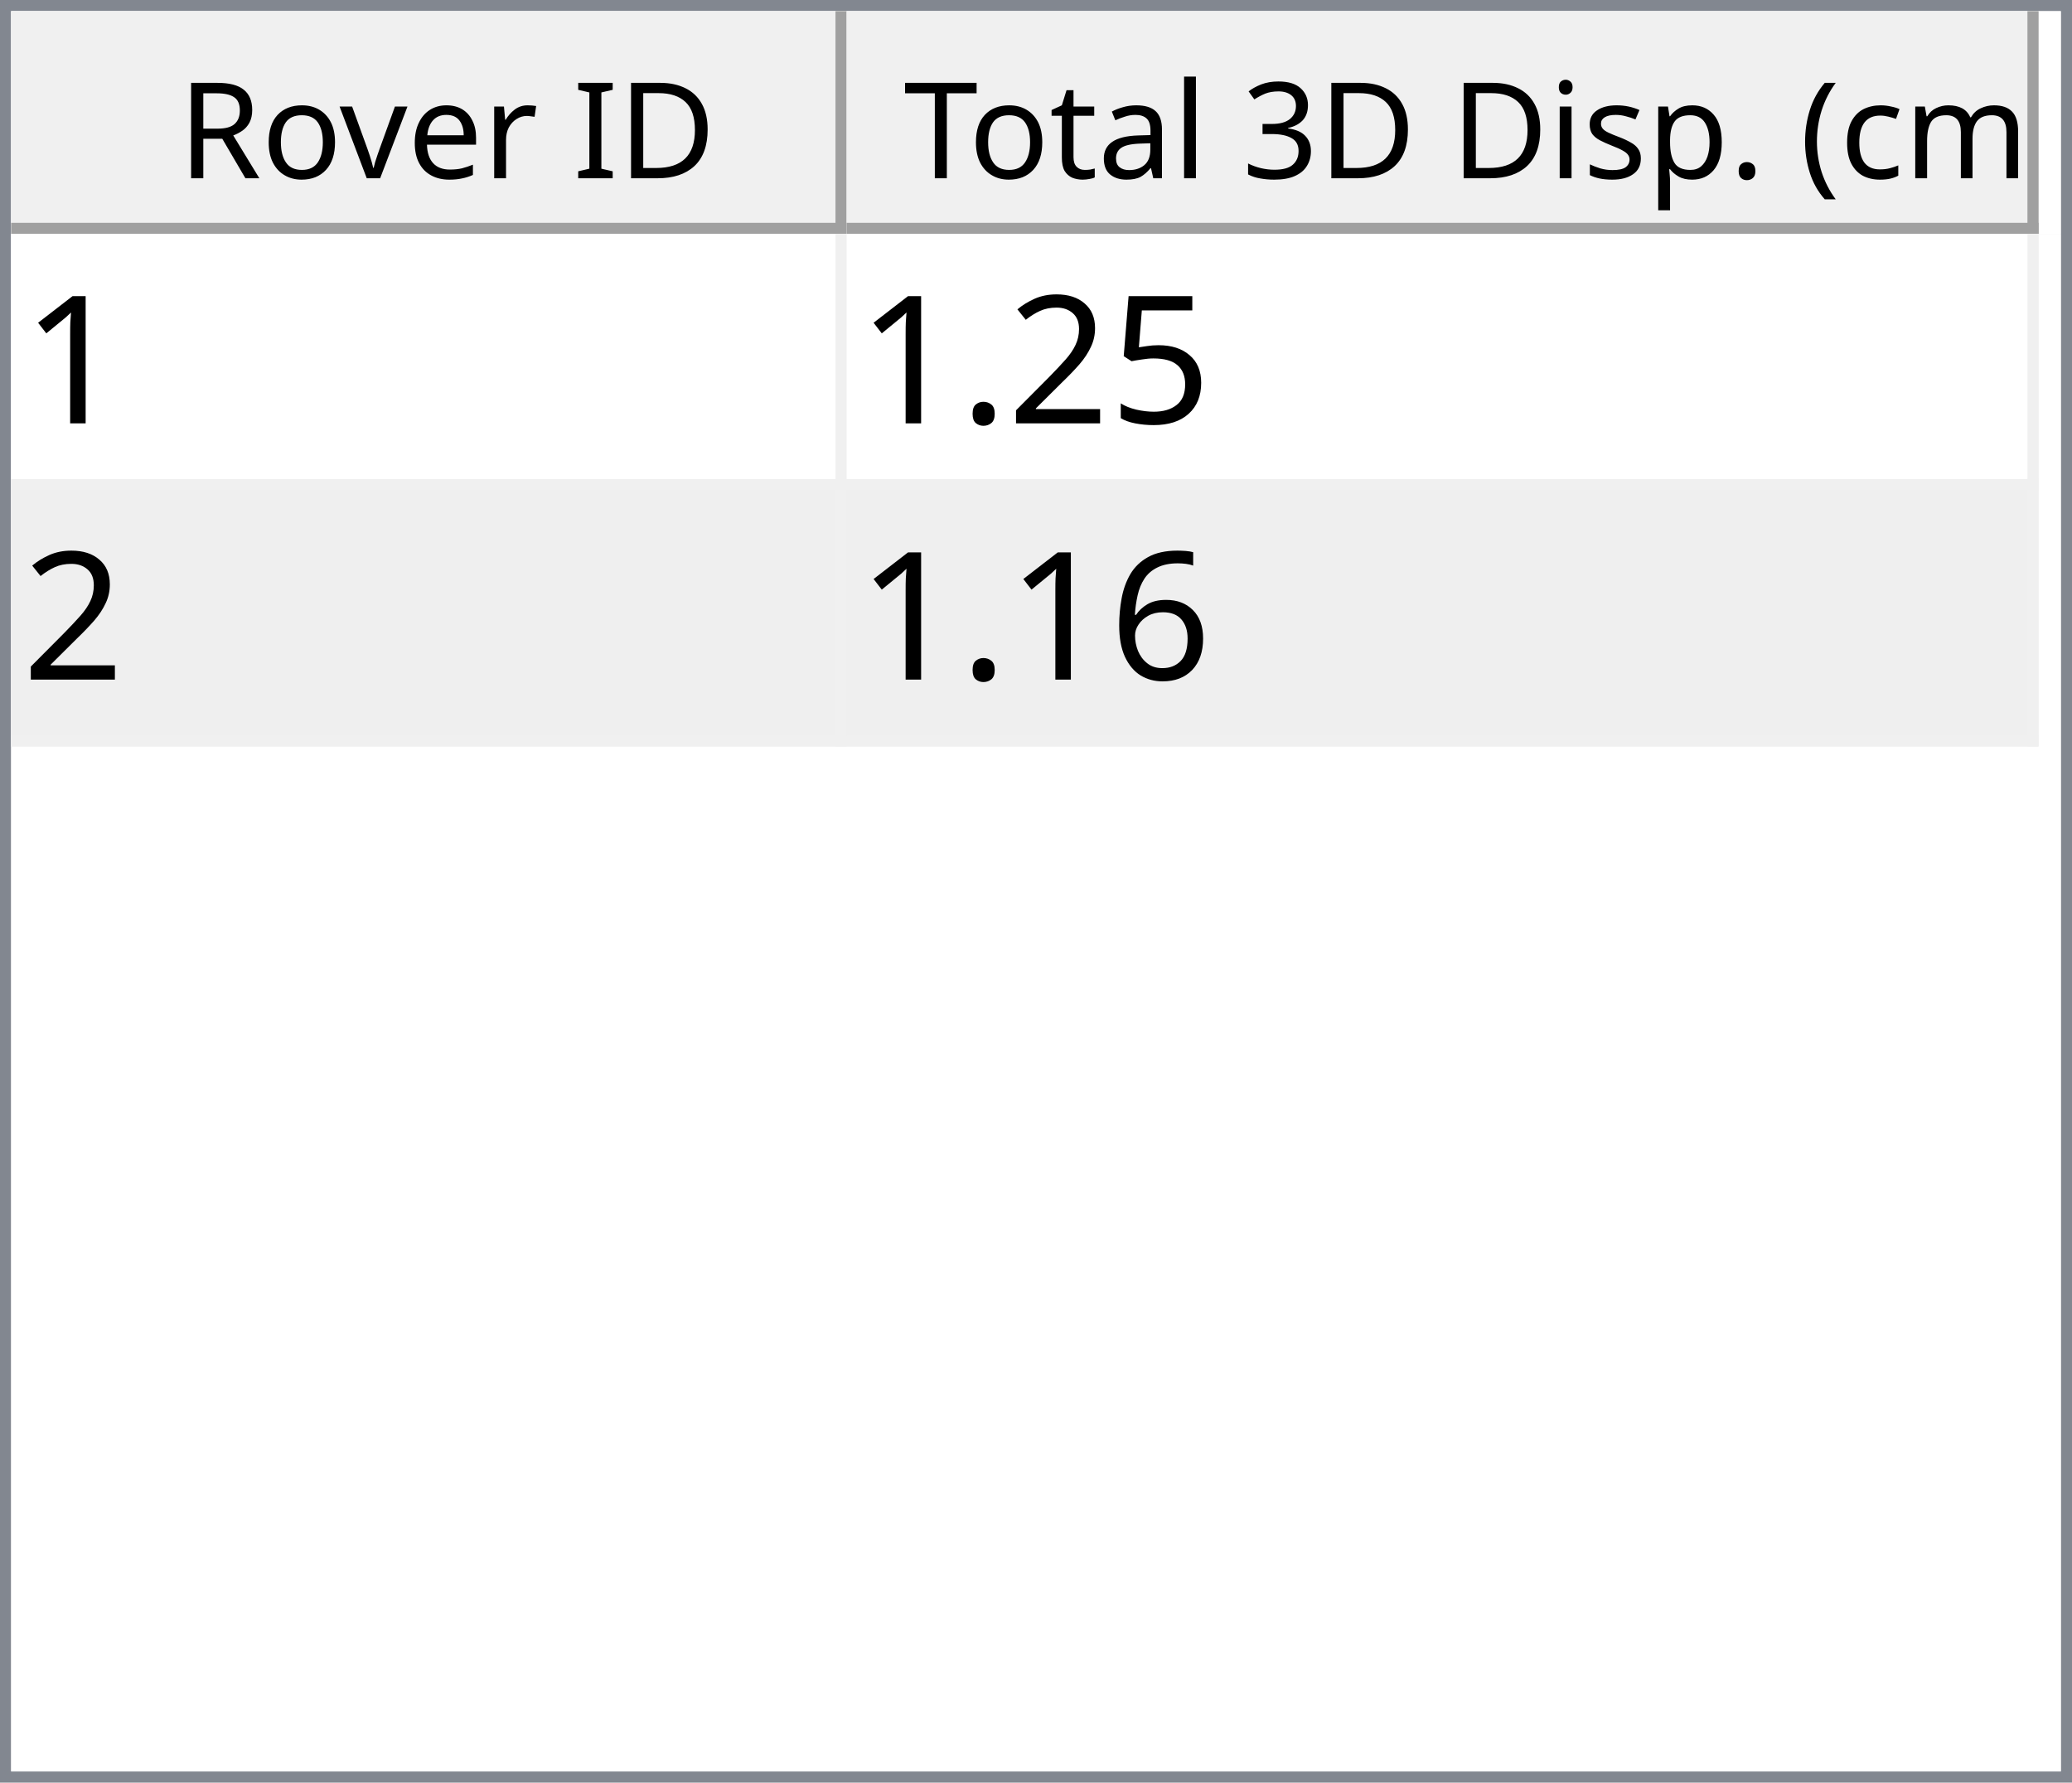
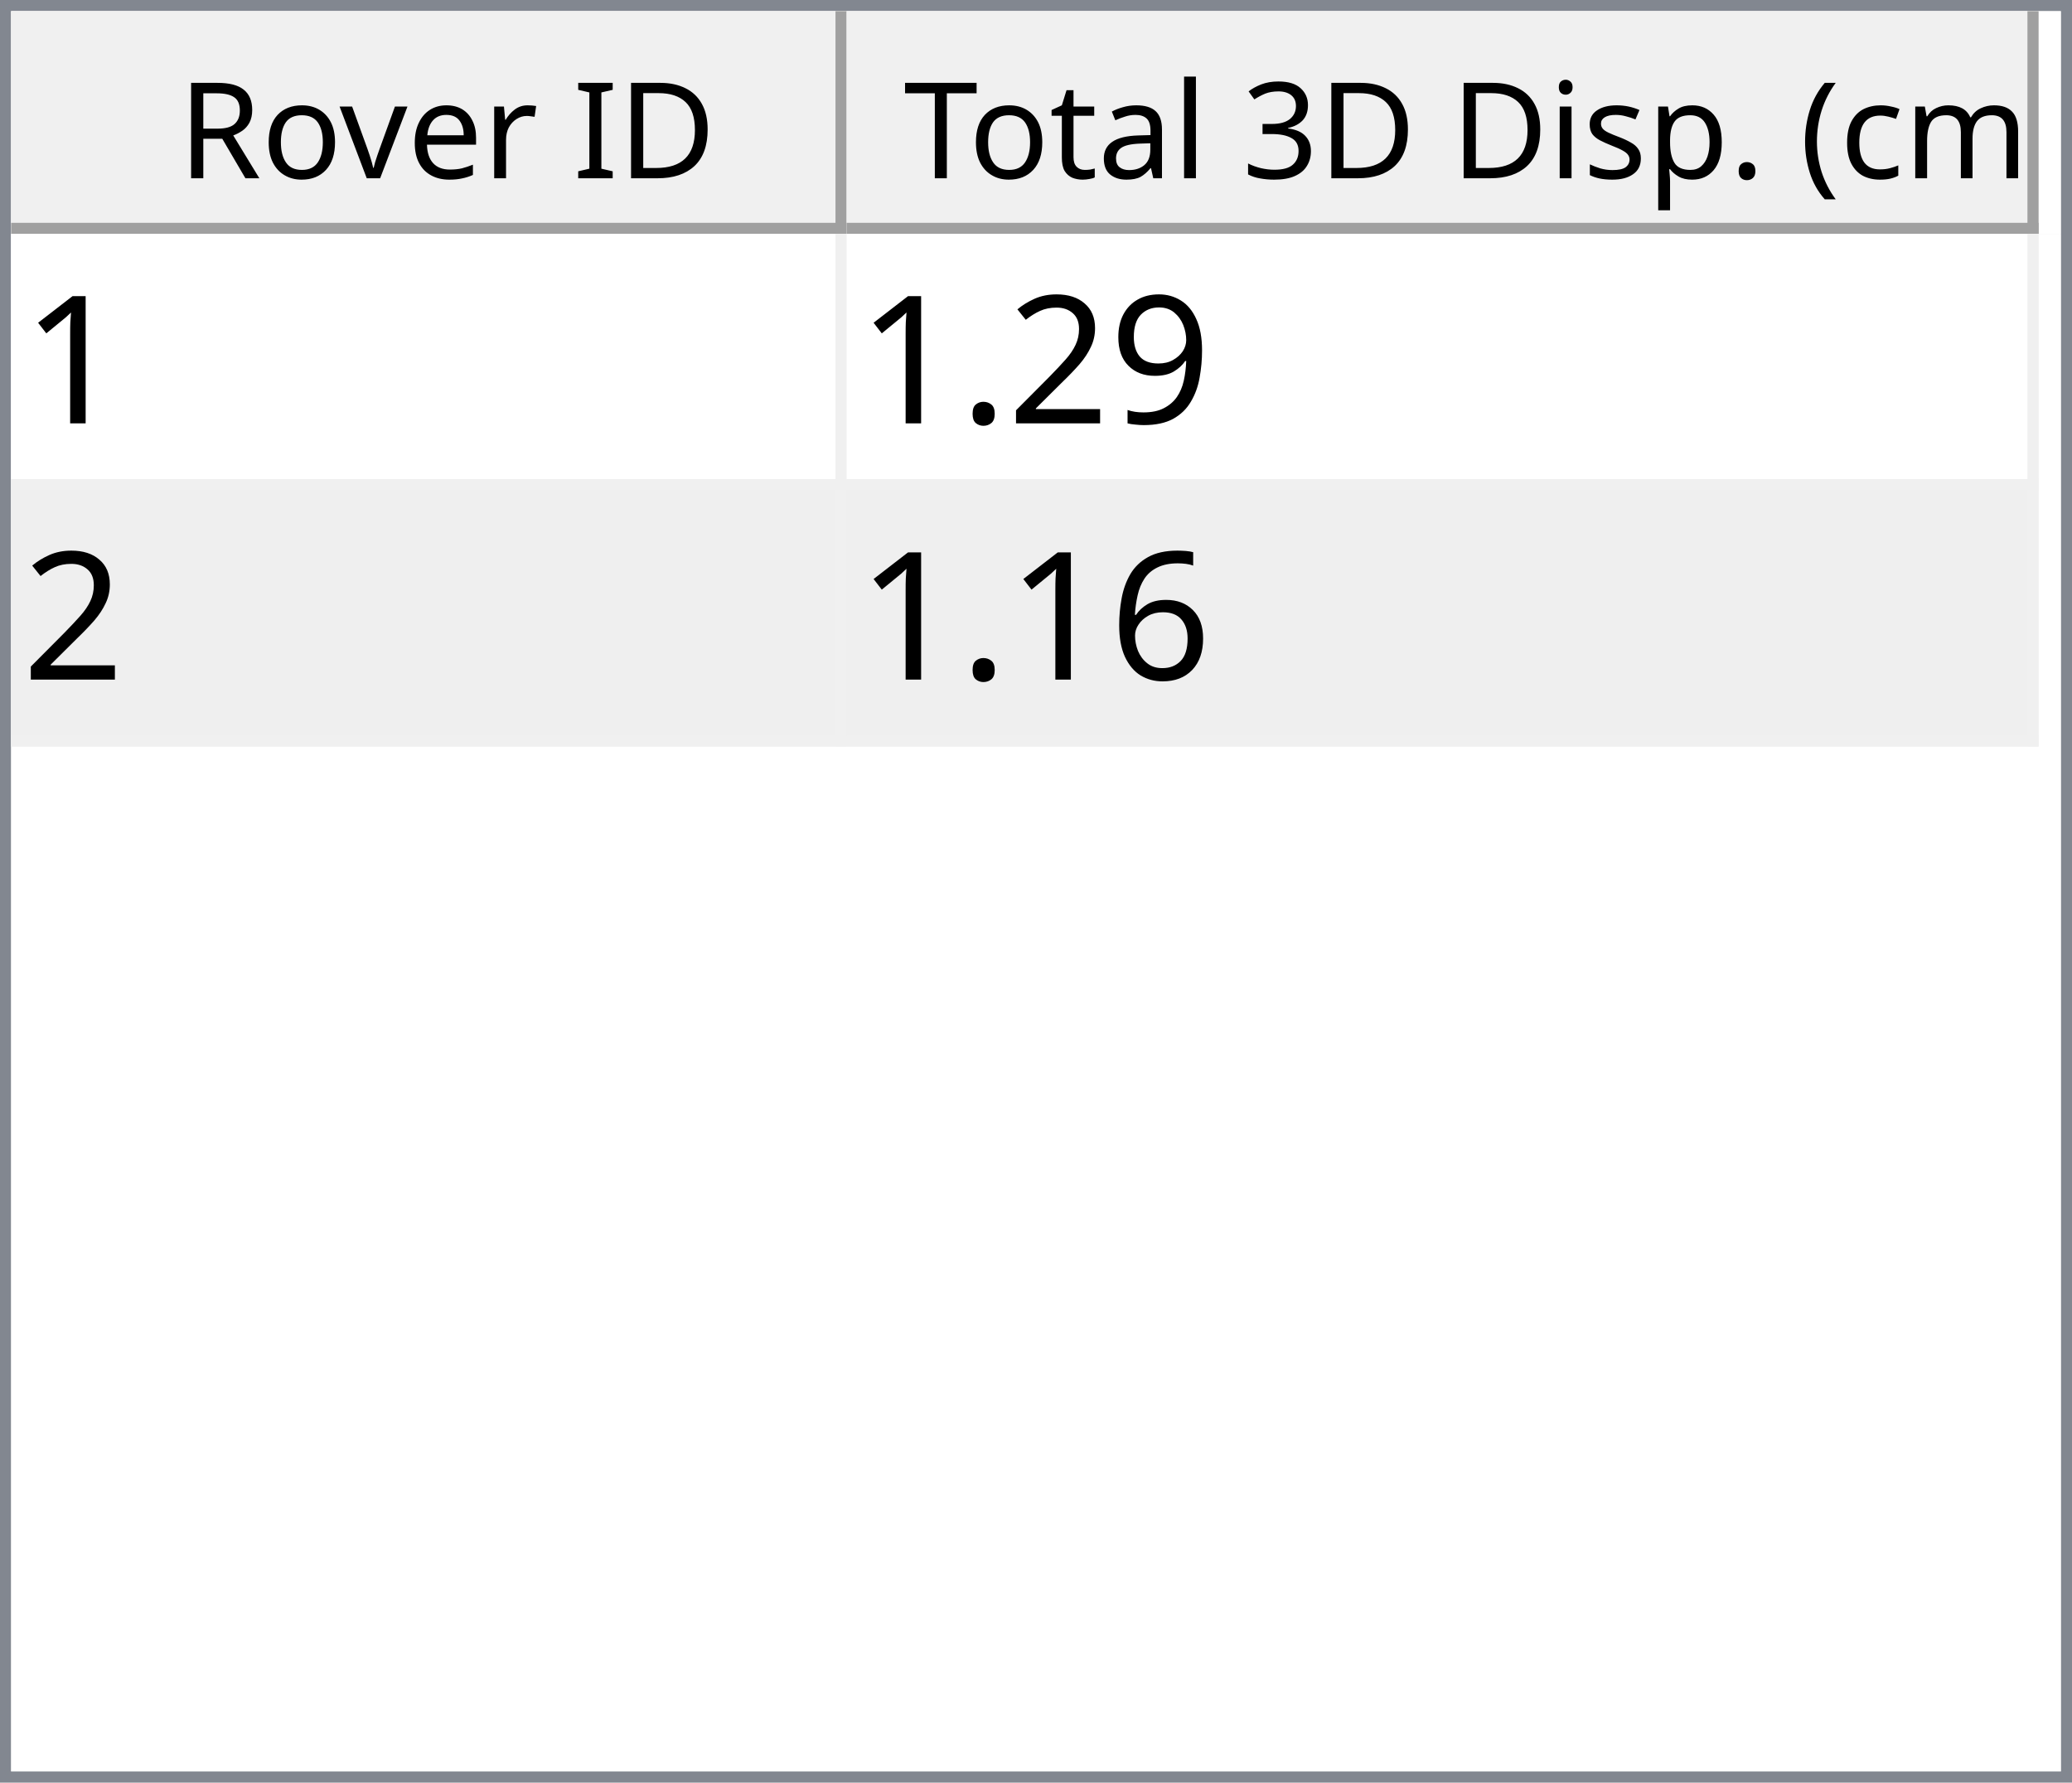
<svg xmlns="http://www.w3.org/2000/svg" style="fill-opacity:1; color-rendering:auto; color-interpolation:auto; text-rendering:auto; stroke:black; stroke-linecap:square; stroke-miterlimit:10; shape-rendering:auto; stroke-opacity:1; fill:black; stroke-dasharray:none; font-weight:normal; stroke-width:1; font-family:'Dialog'; font-style:normal; stroke-linejoin:miter; font-size:12px; stroke-dashoffset:0; image-rendering:auto;" width="186" height="160">
  <defs id="genericDefs" />
  <g>
    <defs id="defs1">
      <clipPath clipPathUnits="userSpaceOnUse" id="clipPath1">
        <path d="M0 0 L186 0 L186 160 L0 160 L0 0 Z" />
      </clipPath>
      <clipPath clipPathUnits="userSpaceOnUse" id="clipPath2">
        <path d="M0 0 L0 160 L186 160 L186 0 Z" />
      </clipPath>
      <clipPath clipPathUnits="userSpaceOnUse" id="clipPath3">
        <path d="M0 0 L0 20 L184 20 L184 0 Z" />
      </clipPath>
      <clipPath clipPathUnits="userSpaceOnUse" id="clipPath4">
        <path d="M0 0 L0 20 L75 20 L75 0 Z" />
      </clipPath>
      <clipPath clipPathUnits="userSpaceOnUse" id="clipPath5">
        <path d="M1 1 L1 19 L74 19 L74 1 Z" />
      </clipPath>
      <clipPath clipPathUnits="userSpaceOnUse" id="clipPath6">
        <path d="M0 0 L0 18 L73 18 L73 0 Z" />
      </clipPath>
      <clipPath clipPathUnits="userSpaceOnUse" id="clipPath7">
        <path d="M-0.5 -0.5 L-0.5 19.5 L74.5 19.5 L74.5 -0.5 Z" />
      </clipPath>
      <clipPath clipPathUnits="userSpaceOnUse" id="clipPath8">
        <path d="M0 0 L0 20 L107 20 L107 0 Z" />
      </clipPath>
      <clipPath clipPathUnits="userSpaceOnUse" id="clipPath9">
        <path d="M1 1 L1 19 L106 19 L106 1 Z" />
      </clipPath>
      <clipPath clipPathUnits="userSpaceOnUse" id="clipPath10">
        <path d="M0 0 L0 18 L105 18 L105 0 Z" />
      </clipPath>
      <clipPath clipPathUnits="userSpaceOnUse" id="clipPath11">
        <path d="M-0.5 -0.5 L-0.5 19.5 L106.5 19.5 L106.5 -0.5 Z" />
      </clipPath>
      <clipPath clipPathUnits="userSpaceOnUse" id="clipPath12">
        <path d="M0 0 L0 138 L184 138 L184 0 Z" />
      </clipPath>
      <clipPath clipPathUnits="userSpaceOnUse" id="clipPath13">
        <path d="M0 0 L0 46 L182 46 L182 0 Z" />
      </clipPath>
      <clipPath clipPathUnits="userSpaceOnUse" id="clipPath14">
        <path d="M-0.5 -0.5 L-0.5 45.5 L181.5 45.5 L181.5 -0.5 Z" />
      </clipPath>
      <clipPath clipPathUnits="userSpaceOnUse" id="clipPath15">
        <path d="M0 0 L0 22 L74 22 L74 0 Z" />
      </clipPath>
      <clipPath clipPathUnits="userSpaceOnUse" id="clipPath16">
        <path d="M0 0 L0 22 L106 22 L106 0 Z" />
      </clipPath>
      <font horiz-adv-x="64.551" id="font1">
        <font-face ascent="107.91" descent="25.098" units-per-em="100" style="font-style:normal; font-family:Segoe UI; font-weight:normal;" />
        <missing-glyph horiz-adv-x="64.551" d="M8.109 0 L8.109 68.266 L56.453 68.266 L56.453 0 L8.109 0 ZM15.328 7.234 L49.219 7.234 L49.219 61.031 L15.328 61.031 L15.328 7.234 Z" />
        <glyph unicode="D" horiz-adv-x="70.117" d="M9.188 0 L9.188 70.016 L28.516 70.016 Q65.531 70.016 65.531 35.891 Q65.531 19.672 55.25 9.836 Q44.969 0 27.734 0 L9.188 0 ZM17.391 62.594 L17.391 7.422 L27.828 7.422 Q41.609 7.422 49.273 14.797 Q56.938 22.172 56.938 35.688 Q56.938 62.594 28.328 62.594 L17.391 62.594 Z" />
        <glyph unicode="I" horiz-adv-x="26.611" d="M17.391 0 L9.188 0 L9.188 70.016 L17.391 70.016 L17.391 0 Z" />
        <glyph unicode=" " horiz-adv-x="27.393" d="" />
        <glyph unicode="r" horiz-adv-x="34.766" d="M34.188 41.891 Q32.078 43.5 28.125 43.5 Q23 43.5 19.555 38.672 Q16.109 33.844 16.109 25.484 L16.109 0 L8.109 0 L8.109 50 L16.109 50 L16.109 39.703 L16.312 39.703 Q18.016 44.969 21.531 47.922 Q25.047 50.875 29.391 50.875 Q32.516 50.875 34.188 50.203 L34.188 41.891 Z" />
        <glyph unicode="e" horiz-adv-x="52.295" d="M48.297 23 L12.984 23 Q13.188 14.656 17.484 10.109 Q21.781 5.562 29.297 5.562 Q37.75 5.562 44.828 11.141 L44.828 3.609 Q38.234 -1.172 27.391 -1.172 Q16.797 -1.172 10.742 5.641 Q4.688 12.453 4.688 24.812 Q4.688 36.469 11.305 43.82 Q17.922 51.172 27.734 51.172 Q37.547 51.172 42.922 44.828 Q48.297 38.484 48.297 27.203 L48.297 23 ZM40.094 29.781 Q40.047 36.719 36.75 40.578 Q33.453 44.438 27.594 44.438 Q21.922 44.438 17.969 40.383 Q14.016 36.328 13.094 29.781 L40.094 29.781 Z" />
        <glyph unicode="v" horiz-adv-x="47.9" d="M47.406 50 L27.484 0 L19.625 0 L0.688 50 L9.469 50 L22.172 13.672 Q23.578 9.672 23.922 6.688 L24.125 6.688 Q24.609 10.453 25.688 13.484 L38.969 50 L47.406 50 Z" />
        <glyph unicode="o" horiz-adv-x="58.594" d="M29 -1.172 Q17.922 -1.172 11.305 5.836 Q4.688 12.844 4.688 24.422 Q4.688 37.016 11.57 44.094 Q18.453 51.172 30.172 51.172 Q41.359 51.172 47.633 44.289 Q53.906 37.406 53.906 25.203 Q53.906 13.234 47.141 6.031 Q40.375 -1.172 29 -1.172 ZM29.594 44.438 Q21.875 44.438 17.383 39.188 Q12.891 33.938 12.891 24.703 Q12.891 15.828 17.43 10.695 Q21.969 5.562 29.594 5.562 Q37.359 5.562 41.531 10.594 Q45.703 15.625 45.703 24.906 Q45.703 34.281 41.531 39.359 Q37.359 44.438 29.594 44.438 Z" />
        <glyph unicode="R" horiz-adv-x="59.814" d="M59.375 0 L49.609 0 L37.891 19.625 Q36.281 22.359 34.766 24.289 Q33.25 26.219 31.664 27.438 Q30.078 28.656 28.25 29.219 Q26.422 29.781 24.125 29.781 L17.391 29.781 L17.391 0 L9.188 0 L9.188 70.016 L30.078 70.016 Q34.672 70.016 38.555 68.867 Q42.438 67.719 45.289 65.375 Q48.141 63.031 49.758 59.547 Q51.375 56.062 51.375 51.375 Q51.375 47.703 50.273 44.656 Q49.172 41.609 47.148 39.211 Q45.125 36.812 42.266 35.133 Q39.406 33.453 35.844 32.516 L35.844 32.328 Q37.594 31.547 38.891 30.547 Q40.188 29.547 41.359 28.18 Q42.531 26.812 43.68 25.078 Q44.828 23.344 46.234 21.047 L59.375 0 ZM17.391 62.594 L17.391 37.203 L28.516 37.203 Q31.594 37.203 34.203 38.133 Q36.812 39.062 38.719 40.797 Q40.625 42.531 41.703 45.047 Q42.781 47.562 42.781 50.688 Q42.781 56.297 39.141 59.445 Q35.5 62.594 28.609 62.594 L17.391 62.594 Z" />
        <glyph unicode=")" horiz-adv-x="30.176" d="M8.297 -15.922 L1.172 -15.922 Q16.406 2.344 16.406 26.812 Q16.406 51.469 1.078 70.016 L8.297 70.016 Q23.531 52.156 23.531 26.703 Q23.531 1.375 8.297 -15.922 Z" />
        <glyph unicode="m" horiz-adv-x="86.133" d="M79.109 0 L71.094 0 L71.094 28.719 Q71.094 37.016 68.531 40.727 Q65.969 44.438 59.906 44.438 Q54.781 44.438 51.195 39.75 Q47.609 35.062 47.609 28.516 L47.609 0 L39.594 0 L39.594 29.688 Q39.594 44.438 28.219 44.438 Q22.953 44.438 19.531 40.016 Q16.109 35.594 16.109 28.516 L16.109 0 L8.109 0 L8.109 50 L16.109 50 L16.109 42.094 L16.312 42.094 Q21.625 51.172 31.844 51.172 Q36.969 51.172 40.773 48.312 Q44.578 45.453 46 40.828 Q51.562 51.172 62.594 51.172 Q79.109 51.172 79.109 30.812 L79.109 0 Z" />
        <glyph unicode="c" horiz-adv-x="46.191" d="M42.188 2.297 Q36.422 -1.172 28.516 -1.172 Q17.828 -1.172 11.258 5.789 Q4.688 12.75 4.688 23.828 Q4.688 36.188 11.766 43.68 Q18.844 51.172 30.672 51.172 Q37.25 51.172 42.281 48.734 L42.281 40.531 Q36.719 44.438 30.375 44.438 Q22.703 44.438 17.797 38.945 Q12.891 33.453 12.891 24.516 Q12.891 15.719 17.508 10.641 Q22.125 5.562 29.891 5.562 Q36.422 5.562 42.188 9.906 L42.188 2.297 Z" />
        <glyph unicode="(" horiz-adv-x="30.176" d="M29.109 -15.922 L21.969 -15.922 Q6.844 1.375 6.844 26.703 Q6.844 52.156 21.969 70.016 L29.203 70.016 Q13.875 51.469 13.875 26.812 Q13.875 2.344 29.109 -15.922 Z" />
        <glyph unicode="." horiz-adv-x="21.68" d="M10.891 -1.078 Q8.641 -1.078 7.055 0.539 Q5.469 2.156 5.469 4.391 Q5.469 6.641 7.055 8.273 Q8.641 9.906 10.891 9.906 Q13.188 9.906 14.797 8.273 Q16.406 6.641 16.406 4.391 Q16.406 2.156 14.797 0.539 Q13.188 -1.078 10.891 -1.078 Z" />
        <glyph unicode="p" horiz-adv-x="58.789" d="M16.312 7.234 L16.109 7.234 L16.109 -23 L8.109 -23 L8.109 50 L16.109 50 L16.109 41.219 L16.312 41.219 Q22.219 51.172 33.594 51.172 Q43.266 51.172 48.688 44.461 Q54.109 37.75 54.109 26.469 Q54.109 13.922 48 6.375 Q41.891 -1.172 31.297 -1.172 Q21.578 -1.172 16.312 7.234 ZM16.109 27.391 L16.109 20.406 Q16.109 14.203 20.141 9.883 Q24.172 5.562 30.375 5.562 Q37.641 5.562 41.773 11.133 Q45.906 16.703 45.906 26.609 Q45.906 34.969 42.047 39.703 Q38.188 44.438 31.594 44.438 Q24.609 44.438 20.359 39.578 Q16.109 34.719 16.109 27.391 Z" />
        <glyph unicode="s" horiz-adv-x="42.432" d="M5.078 1.812 L5.078 10.406 Q11.625 5.562 19.484 5.562 Q30.031 5.562 30.031 12.594 Q30.031 14.594 29.125 15.992 Q28.219 17.391 26.68 18.461 Q25.141 19.531 23.07 20.383 Q21 21.234 18.609 22.172 Q15.281 23.484 12.766 24.828 Q10.25 26.172 8.57 27.859 Q6.891 29.547 6.031 31.695 Q5.172 33.844 5.172 36.719 Q5.172 40.234 6.789 42.945 Q8.406 45.656 11.086 47.484 Q13.766 49.312 17.211 50.242 Q20.656 51.172 24.312 51.172 Q30.812 51.172 35.938 48.922 L35.938 40.828 Q30.422 44.438 23.25 44.438 Q21 44.438 19.195 43.922 Q17.391 43.406 16.094 42.477 Q14.797 41.547 14.086 40.258 Q13.375 38.969 13.375 37.406 Q13.375 35.453 14.086 34.133 Q14.797 32.812 16.164 31.789 Q17.531 30.766 19.484 29.938 Q21.438 29.109 23.922 28.125 Q27.25 26.859 29.883 25.516 Q32.516 24.172 34.375 22.484 Q36.234 20.797 37.234 18.602 Q38.234 16.406 38.234 13.375 Q38.234 9.672 36.602 6.938 Q34.969 4.203 32.234 2.398 Q29.5 0.594 25.93 -0.289 Q22.359 -1.172 18.453 -1.172 Q10.75 -1.172 5.078 1.812 Z" />
        <glyph unicode="i" horiz-adv-x="24.219" d="M12.203 62.703 Q10.062 62.703 8.547 64.164 Q7.031 65.625 7.031 67.875 Q7.031 70.125 8.547 71.609 Q10.062 73.094 12.203 73.094 Q14.406 73.094 15.945 71.609 Q17.484 70.125 17.484 67.875 Q17.484 65.719 15.945 64.211 Q14.406 62.703 12.203 62.703 ZM16.109 0 L8.109 0 L8.109 50 L16.109 50 L16.109 0 Z" />
        <glyph unicode="3" horiz-adv-x="53.906" d="M46.531 19.828 Q46.531 15.094 44.75 11.211 Q42.969 7.328 39.719 4.57 Q36.469 1.812 31.93 0.297 Q27.391 -1.219 21.922 -1.219 Q11.922 -1.219 6 2.594 L6 11.188 Q13.094 5.609 22.219 5.609 Q25.875 5.609 28.828 6.539 Q31.781 7.469 33.906 9.227 Q36.031 10.984 37.18 13.477 Q38.328 15.969 38.328 19.094 Q38.328 32.812 18.797 32.812 L12.984 32.812 L12.984 39.594 L18.5 39.594 Q35.797 39.594 35.797 52.484 Q35.797 64.406 22.609 64.406 Q15.188 64.406 8.688 59.422 L8.688 67.188 Q15.375 71.188 24.609 71.188 Q29 71.188 32.57 69.969 Q36.141 68.75 38.68 66.555 Q41.219 64.359 42.609 61.281 Q44 58.203 44 54.5 Q44 40.672 30.031 36.719 L30.031 36.531 Q33.594 36.141 36.625 34.797 Q39.656 33.453 41.852 31.305 Q44.047 29.156 45.289 26.25 Q46.531 23.344 46.531 19.828 Z" />
        <glyph unicode="l" horiz-adv-x="24.219" d="M16.109 0 L8.109 0 L8.109 74.031 L16.109 74.031 L16.109 0 Z" />
        <glyph unicode="a" horiz-adv-x="50.879" d="M43.891 0 L35.891 0 L35.891 7.812 L35.688 7.812 Q30.469 -1.172 20.312 -1.172 Q12.844 -1.172 8.617 2.781 Q4.391 6.734 4.391 13.281 Q4.391 27.297 20.906 29.594 L35.891 31.688 Q35.891 44.438 25.594 44.438 Q16.547 44.438 9.281 38.281 L9.281 46.484 Q16.656 51.172 26.266 51.172 Q43.891 51.172 43.891 32.516 L43.891 0 ZM35.891 25.297 L23.828 23.641 Q18.266 22.859 15.43 20.875 Q12.594 18.891 12.594 13.875 Q12.594 10.203 15.211 7.883 Q17.828 5.562 22.172 5.562 Q28.125 5.562 32.008 9.742 Q35.891 13.922 35.891 20.312 L35.891 25.297 Z" />
        <glyph unicode="t" horiz-adv-x="33.887" d="M31.297 0.484 Q28.469 -1.078 23.828 -1.078 Q10.688 -1.078 10.688 13.578 L10.688 43.172 L2.094 43.172 L2.094 50 L10.688 50 L10.688 62.203 L18.703 64.797 L18.703 50 L31.297 50 L31.297 43.172 L18.703 43.172 L18.703 14.984 Q18.703 9.969 20.414 7.82 Q22.125 5.672 26.078 5.672 Q29.109 5.672 31.297 7.328 L31.297 0.484 Z" />
        <glyph unicode="T" horiz-adv-x="52.393" d="M50.594 62.594 L30.375 62.594 L30.375 0 L22.172 0 L22.172 62.594 L2 62.594 L2 70.016 L50.594 70.016 L50.594 62.594 Z" />
      </font>
      <font horiz-adv-x="75.0" id="font2">
        <font-face ascent="100.537" descent="21.973" units-per-em="100" style="font-style:normal; font-family:sans-serif; font-weight:normal;" />
        <missing-glyph horiz-adv-x="75.0" d="M12.5 0 L12.5 62.5 L62.5 62.5 L62.5 0 L12.5 0 ZM14.062 1.562 L60.938 1.562 L60.938 60.938 L14.062 60.938 L14.062 1.562 Z" />
        <glyph unicode="1" horiz-adv-x="55.615" d="M37.25 0 L28.469 0 L28.469 56 Q25.297 52.984 20.141 49.953 Q14.984 46.922 10.891 45.406 L10.891 53.906 Q18.266 57.375 23.781 62.305 Q29.297 67.234 31.594 71.875 L37.25 71.875 L37.25 0 Z" />
-         <glyph unicode="5" horiz-adv-x="55.615" d="M4.156 18.75 L13.375 19.531 Q14.406 12.797 18.141 9.398 Q21.875 6 27.156 6 Q33.5 6 37.891 10.789 Q42.281 15.578 42.281 23.484 Q42.281 31 38.062 35.352 Q33.844 39.703 27 39.703 Q22.75 39.703 19.336 37.773 Q15.922 35.844 13.969 32.766 L5.719 33.844 L12.641 70.609 L48.25 70.609 L48.25 62.203 L19.672 62.203 L15.828 42.969 Q22.266 47.469 29.344 47.469 Q38.719 47.469 45.164 40.969 Q51.609 34.469 51.609 24.266 Q51.609 14.547 45.953 7.469 Q39.062 -1.219 27.156 -1.219 Q17.391 -1.219 11.211 4.25 Q5.031 9.719 4.156 18.75 Z" />
+         <glyph unicode="9" horiz-adv-x="55.615" d="M5.469 16.547 L13.922 17.328 Q14.984 11.375 18.016 8.688 Q21.047 6 25.781 6 Q29.828 6 32.883 7.859 Q35.938 9.719 37.891 12.82 Q39.844 15.922 41.164 21.195 Q42.484 26.469 42.484 31.938 Q42.484 32.516 42.438 33.688 Q39.797 29.5 35.234 26.883 Q30.672 24.266 25.344 24.266 Q16.453 24.266 10.305 30.711 Q4.156 37.156 4.156 47.703 Q4.156 58.594 10.578 65.234 Q17 71.875 26.656 71.875 Q33.641 71.875 39.43 68.117 Q45.219 64.359 48.219 57.398 Q51.219 50.438 51.219 37.25 Q51.219 23.531 48.242 15.406 Q45.266 7.281 39.383 3.031 Q33.5 -1.219 25.594 -1.219 Q17.188 -1.219 11.867 3.445 Q6.547 8.109 5.469 16.547 ZM41.453 48.141 Q41.453 55.719 37.43 60.156 Q33.406 64.594 27.734 64.594 Q21.875 64.594 17.531 59.812 Q13.188 55.031 13.188 47.406 Q13.188 40.578 17.312 36.305 Q21.438 32.031 27.484 32.031 Q33.594 32.031 37.523 36.305 Q41.453 40.578 41.453 48.141 Z" />
        <glyph unicode="2" horiz-adv-x="55.615" d="M50.344 8.453 L50.344 0 L3.031 0 Q2.938 3.172 4.047 6.109 Q5.859 10.938 9.836 15.625 Q13.812 20.312 21.344 26.469 Q33.016 36.031 37.117 41.625 Q41.219 47.219 41.219 52.203 Q41.219 57.422 37.477 61.008 Q33.734 64.594 27.734 64.594 Q21.391 64.594 17.578 60.789 Q13.766 56.984 13.719 50.25 L4.688 51.172 Q5.609 61.281 11.664 66.578 Q17.719 71.875 27.938 71.875 Q38.234 71.875 44.242 66.164 Q50.25 60.453 50.25 52 Q50.25 47.703 48.492 43.555 Q46.734 39.406 42.656 34.812 Q38.578 30.219 29.109 22.219 Q21.188 15.578 18.945 13.211 Q16.703 10.844 15.234 8.453 L50.344 8.453 Z" />
        <glyph unicode="." horiz-adv-x="27.783" d="M9.078 0 L9.078 10.016 L19.094 10.016 L19.094 0 L9.078 0 Z" />
        <glyph unicode="6" horiz-adv-x="55.615" d="M49.75 54.047 L41.016 53.375 Q39.844 58.547 37.703 60.891 Q34.125 64.656 28.906 64.656 Q24.703 64.656 21.531 62.312 Q17.391 59.281 14.992 53.469 Q12.594 47.656 12.5 36.922 Q15.672 41.75 20.266 44.094 Q24.859 46.438 29.891 46.438 Q38.672 46.438 44.852 39.969 Q51.031 33.5 51.031 23.25 Q51.031 16.5 48.125 10.719 Q45.219 4.938 40.141 1.859 Q35.062 -1.219 28.609 -1.219 Q17.625 -1.219 10.695 6.859 Q3.766 14.938 3.766 33.5 Q3.766 54.25 11.422 63.672 Q18.109 71.875 29.438 71.875 Q37.891 71.875 43.289 67.141 Q48.688 62.406 49.75 54.047 ZM13.875 23.188 Q13.875 18.656 15.797 14.508 Q17.719 10.359 21.188 8.18 Q24.656 6 28.469 6 Q34.031 6 38.039 10.492 Q42.047 14.984 42.047 22.703 Q42.047 30.125 38.086 34.398 Q34.125 38.672 28.125 38.672 Q22.172 38.672 18.023 34.398 Q13.875 30.125 13.875 23.188 Z" />
      </font>
    </defs>
    <g style="fill:white; stroke:white;">
      <rect x="0" y="0" width="186" style="clip-path:url(#clipPath1); stroke:none;" height="160" />
    </g>
    <g style="fill:white; text-rendering:optimizeSpeed; color-rendering:optimizeSpeed; image-rendering:optimizeSpeed; shape-rendering:crispEdges; stroke:white; color-interpolation:sRGB;">
      <rect x="0" width="186" height="160" y="0" style="stroke:none;" />
      <path style="stroke:none;" d="M0 160 L186 160 L186 0 L0 0 Z" />
    </g>
    <g style="fill:rgb(240,240,240); font-family:'Segoe UI'; stroke:rgb(240,240,240);">
      <rect x="0" y="0" width="186" style="clip-path:url(#clipPath2); stroke:none;" height="160" />
    </g>
    <g style="fill:rgb(130,135,144); font-family:'Segoe UI'; stroke:rgb(130,135,144);">
      <path d="M0 0 L186 0 L186 160 L0 160 L0 0 ZM1 1 L185 1 L185 159 L1 159 L1 1 Z" style="fill-rule:evenodd; clip-path:url(#clipPath2); stroke:none;" />
    </g>
    <g style="fill:white; font-family:'Segoe UI'; stroke:white;" transform="translate(1,1)">
      <rect x="0" y="0" width="184" style="clip-path:url(#clipPath3); stroke:none;" height="20" />
    </g>
    <g style="fill:rgb(240,240,240); font-family:'Segoe UI'; stroke:rgb(240,240,240);" transform="translate(1,1)">
      <rect x="0" y="0" width="75" style="clip-path:url(#clipPath4); stroke:none;" height="20" />
    </g>
    <g style="font-family:'Segoe UI';" transform="translate(2,2)">
      <text x="14" xml:space="preserve" y="14" style="clip-path:url(#clipPath6); stroke:none;">Rover ID</text>
    </g>
    <g style="fill:rgb(160,160,160); font-family:'Segoe UI'; stroke:rgb(160,160,160); stroke-linejoin:bevel;" transform="translate(1.5,1.5)">
      <line x1="74" x2="74" y1="0" style="fill:none; clip-path:url(#clipPath7);" y2="19" />
    </g>
    <g style="fill:rgb(160,160,160); font-family:'Segoe UI'; stroke:rgb(160,160,160); stroke-linejoin:bevel;" transform="matrix(1,0,0,1,1,1) translate(0.5,0.5)">
      <line x1="0" x2="74" y1="19" style="fill:none; clip-path:url(#clipPath7);" y2="19" />
    </g>
    <g style="fill:rgb(240,240,240); font-family:'Segoe UI'; stroke:rgb(240,240,240);" transform="translate(76,1)">
      <rect x="0" y="0" width="107" style="clip-path:url(#clipPath8); stroke:none;" height="20" />
    </g>
    <g style="font-family:'Segoe UI';" transform="translate(77,2)">
      <text x="1" xml:space="preserve" y="14" style="clip-path:url(#clipPath10); stroke:none;"> Total 3D Disp. (cm)</text>
    </g>
    <g style="fill:rgb(160,160,160); font-family:'Segoe UI'; stroke:rgb(160,160,160); stroke-linejoin:bevel;" transform="translate(76.5,1.5)">
      <line x1="106" x2="106" y1="0" style="fill:none; clip-path:url(#clipPath11);" y2="19" />
    </g>
    <g style="fill:rgb(160,160,160); font-family:'Segoe UI'; stroke:rgb(160,160,160); stroke-linejoin:bevel;" transform="matrix(1,0,0,1,76,1) translate(0.5,0.5)">
      <line x1="0" x2="106" y1="19" style="fill:none; clip-path:url(#clipPath11);" y2="19" />
    </g>
    <g style="fill:white; font-family:'Segoe UI'; stroke:white;" transform="translate(1,21)">
      <rect x="0" y="0" width="184" style="clip-path:url(#clipPath12); stroke:none;" height="138" />
    </g>
    <g style="fill:rgb(240,240,240); font-size:16px; font-family:sans-serif; stroke:rgb(240,240,240);" transform="translate(1,21)">
      <rect x="0" y="0" width="182" style="clip-path:url(#clipPath13); stroke:none;" height="46" />
      <line transform="translate(0.5,0.5)" x1="0" x2="181" y1="22" style="clip-path:url(#clipPath14); fill:none; stroke-linejoin:bevel;" y2="22" />
    </g>
    <g transform="matrix(1,0,0,1,1,21) translate(0.5,0.5)" style="fill:rgb(240,240,240); font-size:16px; font-family:sans-serif; stroke:rgb(240,240,240); stroke-linejoin:bevel;">
      <line x1="0" x2="181" y1="45" style="fill:none; clip-path:url(#clipPath14);" y2="45" />
    </g>
    <g transform="matrix(1,0,0,1,1,21) translate(0.5,0.5)" style="fill:rgb(240,240,240); font-size:16px; font-family:sans-serif; stroke:rgb(240,240,240); stroke-linejoin:bevel;">
      <line x1="74" x2="74" y1="0" style="fill:none; clip-path:url(#clipPath14);" y2="45" />
    </g>
    <g transform="matrix(1,0,0,1,1,21) translate(0.5,0.5)" style="fill:rgb(240,240,240); font-size:16px; font-family:sans-serif; stroke:rgb(240,240,240); stroke-linejoin:bevel;">
      <line x1="181" x2="181" y1="0" style="fill:none; clip-path:url(#clipPath14);" y2="45" />
    </g>
    <g style="fill:white; font-size:16px; font-family:sans-serif; stroke:white;" transform="matrix(1,0,0,1,1,21)">
      <rect x="0" y="0" width="74" style="clip-path:url(#clipPath15); stroke:none;" height="22" />
      <text x="1" y="17" style="fill:black; clip-path:url(#clipPath15); stroke:none;" xml:space="preserve">1</text>
    </g>
    <g style="fill:white; font-size:16px; font-family:sans-serif; stroke:white;" transform="matrix(1,0,0,1,1,21) translate(75,0)">
      <rect x="0" y="0" width="106" style="clip-path:url(#clipPath16); stroke:none;" height="22" />
-       <text x="1" y="17" style="fill:black; clip-path:url(#clipPath16); stroke:none;" xml:space="preserve">1.25</text>
+       <text x="1" y="17" style="fill:black; clip-path:url(#clipPath16); stroke:none;" xml:space="preserve">1.29</text>
    </g>
    <g style="fill:rgb(239,239,239); font-size:16px; font-family:sans-serif; stroke:rgb(239,239,239);" transform="matrix(1,0,0,1,1,21) translate(0,23)">
      <rect x="0" y="0" width="74" style="clip-path:url(#clipPath15); stroke:none;" height="22" />
      <text x="1" y="17" style="fill:black; clip-path:url(#clipPath15); stroke:none;" xml:space="preserve">2</text>
    </g>
    <g style="fill:rgb(239,239,239); font-size:16px; font-family:sans-serif; stroke:rgb(239,239,239);" transform="matrix(1,0,0,1,1,21) translate(75,23)">
      <rect x="0" y="0" width="106" style="clip-path:url(#clipPath16); stroke:none;" height="22" />
      <text x="1" y="17" style="fill:black; clip-path:url(#clipPath16); stroke:none;" xml:space="preserve">1.16</text>
    </g>
  </g>
</svg>
